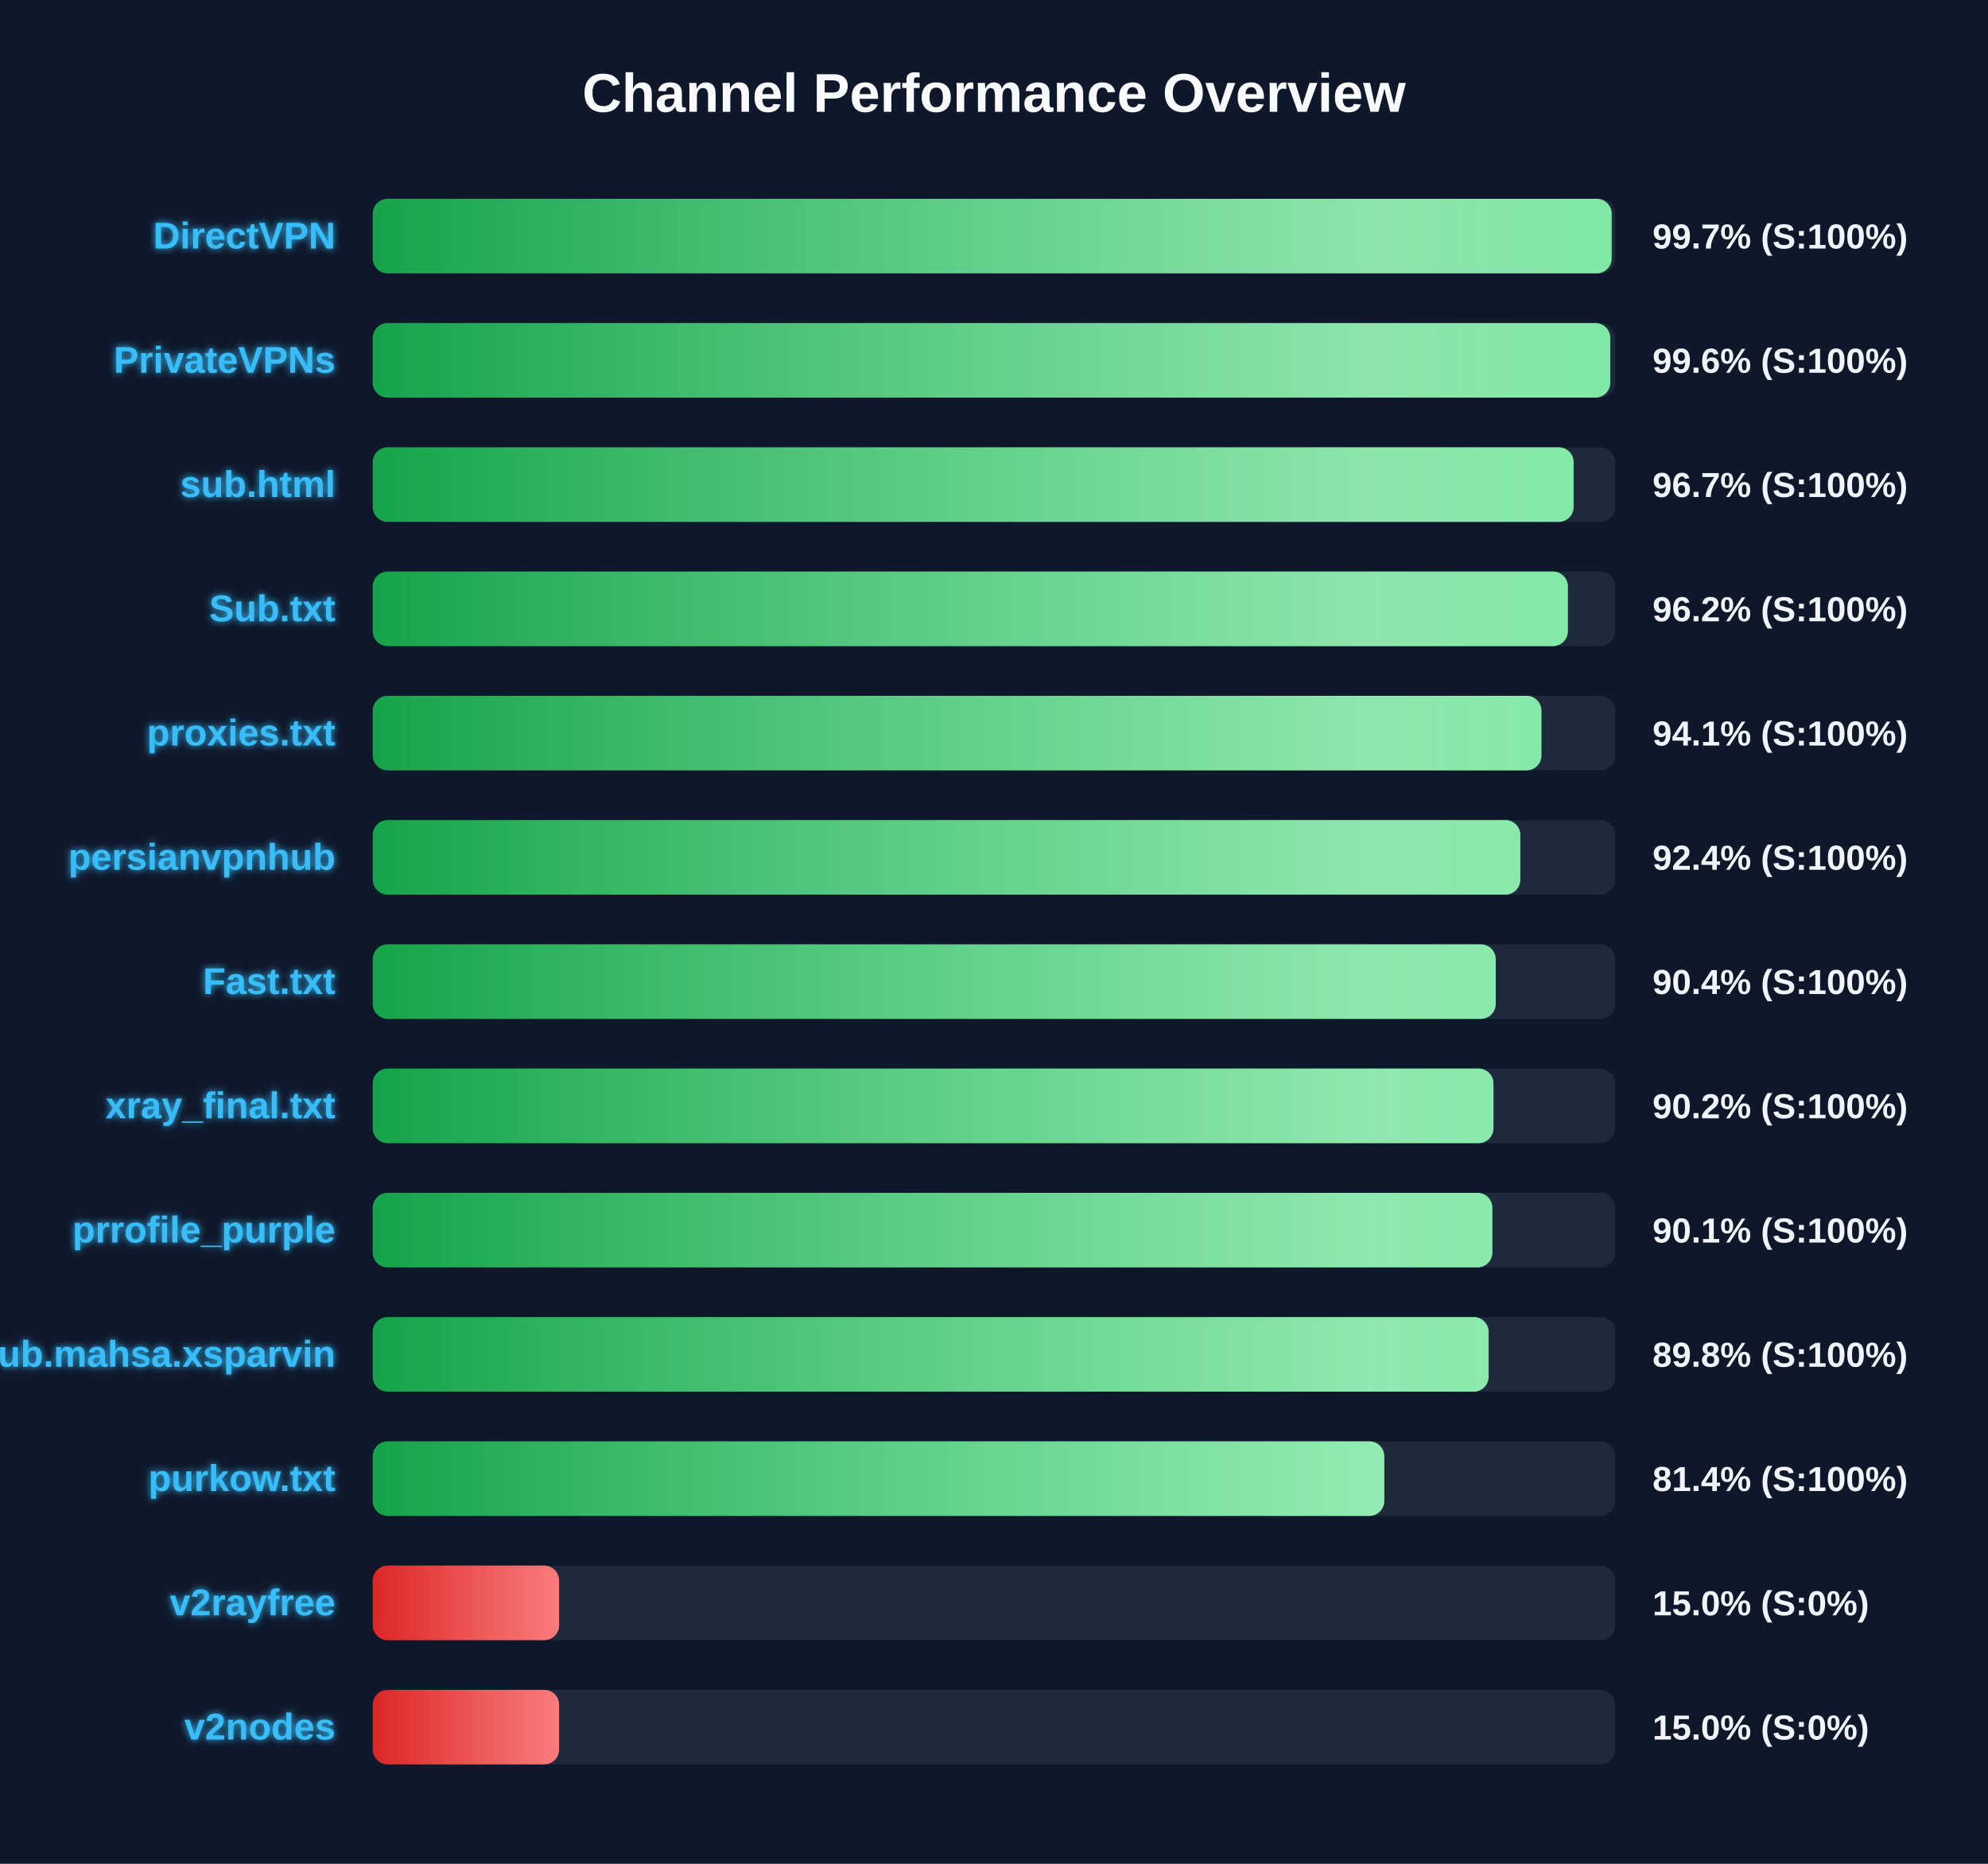
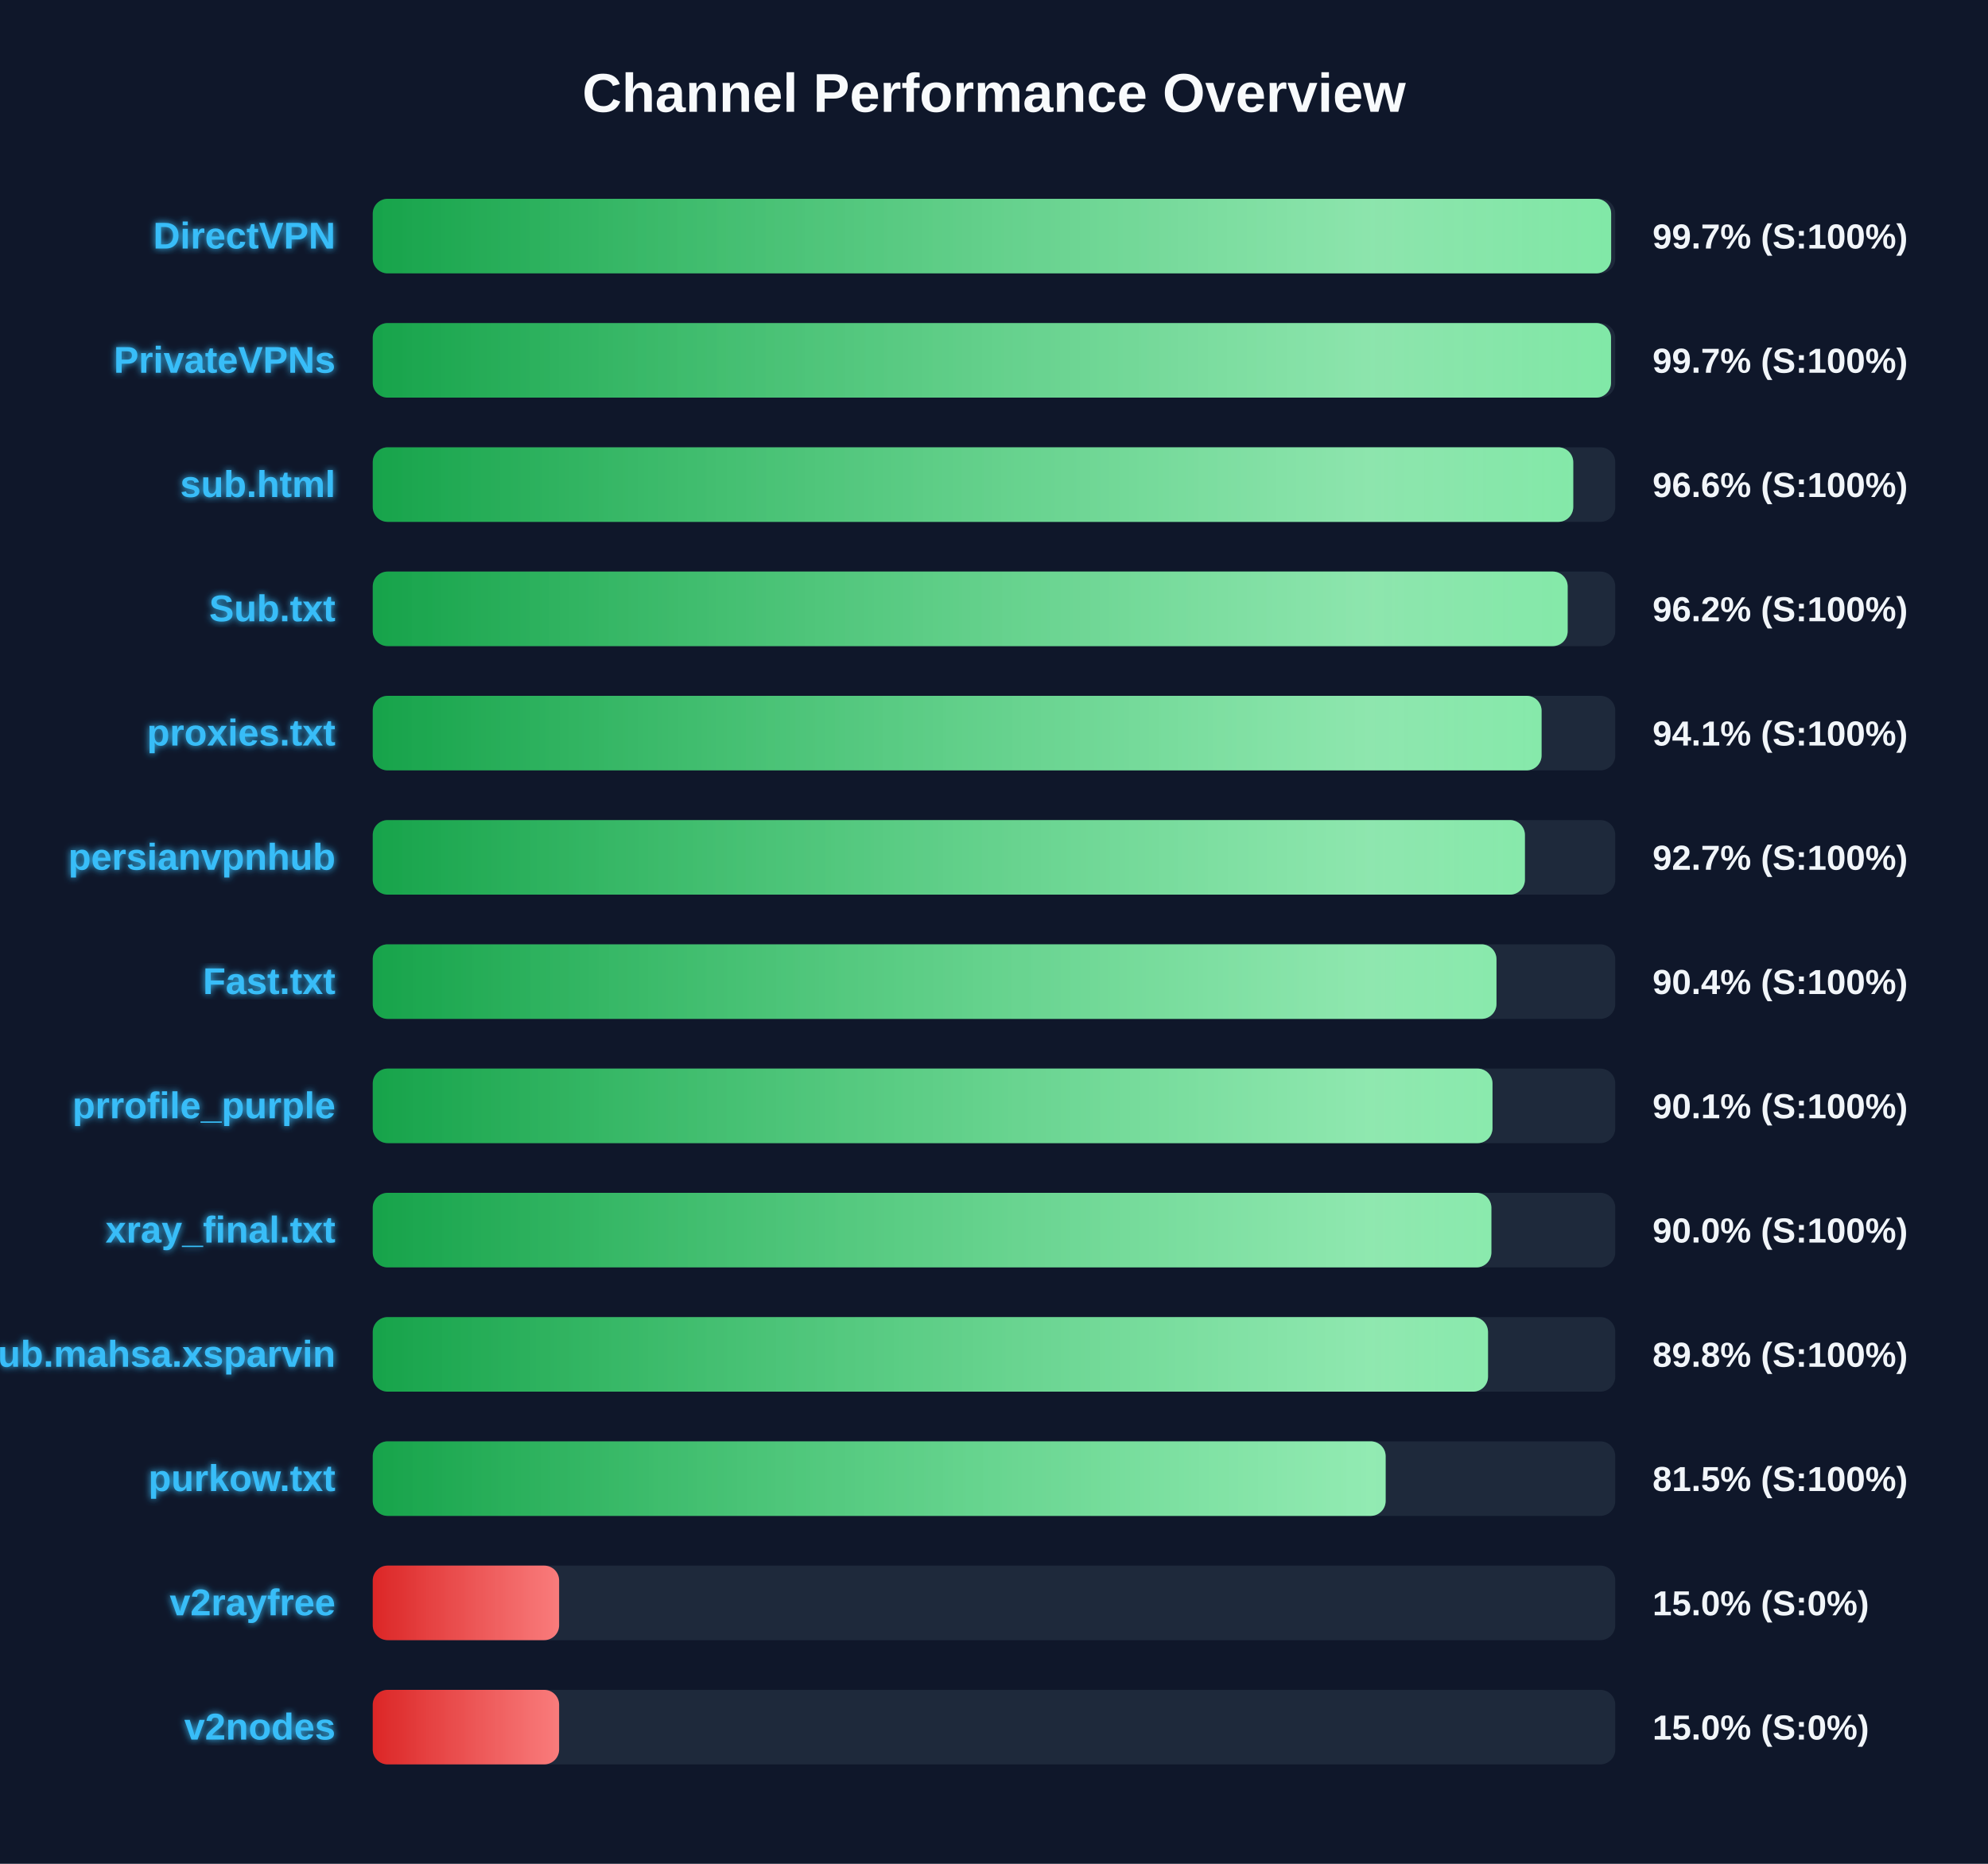
<svg xmlns="http://www.w3.org/2000/svg" width="800" height="750" version="1.1">
  <defs>
    <linearGradient id="grad-green" x1="0%" y1="0%" x2="100%" y2="0%">
      <stop offset="0%" stop-color="#16a34a" />
      <stop offset="100%" stop-color="#4ade80" />
    </linearGradient>
    <linearGradient id="grad-yellow" x1="0%" y1="0%" x2="100%" y2="0%">
      <stop offset="0%" stop-color="#ca8a04" />
      <stop offset="100%" stop-color="#fde047" />
    </linearGradient>
    <linearGradient id="grad-red" x1="0%" y1="0%" x2="100%" y2="0%">
      <stop offset="0%" stop-color="#dc2626" />
      <stop offset="100%" stop-color="#f87171" />
    </linearGradient>
    <linearGradient id="shimmer" x1="0%" y1="0%" x2="100%" y2="0%">
      <stop offset="0%" stop-color="rgba(255,255,255,0)" />
      <stop offset="50%" stop-color="rgba(255,255,255,0.4)" />
      <stop offset="100%" stop-color="rgba(255,255,255,0)" />
    </linearGradient>
    <filter id="glow" x="-20%" y="-20%" width="140%" height="140%">
      <feGaussianBlur stdDeviation="1.5" result="blur" />
      <feComposite in="SourceGraphic" in2="blur" operator="over" />
    </filter>
  </defs>
  <style>
        .bg-rect { fill: #0f172a; }
        .title { font: bold 22px 'Segoe UI', Arial, sans-serif; fill: #f8fafc; }
        .row { font: bold 15px 'Segoe UI', Arial, sans-serif; fill: #38bdf8; filter: url(#glow); }
        .score { font: bold 14px 'Segoe UI', Arial, sans-serif; fill: #f1f5f9; }
        @keyframes shimmer-anim {
            0% { transform: translateX(-100%); }
            100% { transform: translateX(200%); }
        }
        .shimmer-rect {
            animation: shimmer-anim 2.5s infinite linear;
        }
    </style>
  <rect width="100%" height="100%" class="bg-rect" />
  <text x="400" y="45" text-anchor="middle" class="title">Channel Performance Overview</text>
  <rect x="150" y="80" width="500" height="30" fill="#1e293b" rx="6" />
  <clipPath id="clip-0">
-     <rect x="150" y="80" width="498.55" height="30" rx="6" />
+     <rect x="150" y="80" width="498.35" height="30" rx="6" />
  </clipPath>
-   <rect x="150" y="80" width="498.55" height="30" fill="url(#grad-green)" rx="6" />
+   <rect x="150" y="80" width="498.35" height="30" fill="url(#grad-green)" rx="6" />
  <g clip-path="url(#clip-0)">
    <rect x="150" y="80" width="100%" height="30" fill="url(#shimmer)" class="shimmer-rect" />
  </g>
  <text x="135" y="100" text-anchor="end" class="row">DirectVPN</text>
  <text x="665" y="100" text-anchor="start" class="score">99.7% (S:100%)</text>
  <rect x="150" y="130" width="500" height="30" fill="#1e293b" rx="6" />
  <clipPath id="clip-1">
-     <rect x="150" y="130" width="498.0" height="30" rx="6" />
+     <rect x="150" y="130" width="498.3" height="30" rx="6" />
  </clipPath>
-   <rect x="150" y="130" width="498.0" height="30" fill="url(#grad-green)" rx="6" />
+   <rect x="150" y="130" width="498.3" height="30" fill="url(#grad-green)" rx="6" />
  <g clip-path="url(#clip-1)">
    <rect x="150" y="130" width="100%" height="30" fill="url(#shimmer)" class="shimmer-rect" />
  </g>
  <text x="135" y="150" text-anchor="end" class="row">PrivateVPNs</text>
-   <text x="665" y="150" text-anchor="start" class="score">99.6% (S:100%)</text>
+   <text x="665" y="150" text-anchor="start" class="score">99.7% (S:100%)</text>
  <rect x="150" y="180" width="500" height="30" fill="#1e293b" rx="6" />
  <clipPath id="clip-2">
-     <rect x="150" y="180" width="483.25" height="30" rx="6" />
+     <rect x="150" y="180" width="483.1" height="30" rx="6" />
  </clipPath>
-   <rect x="150" y="180" width="483.25" height="30" fill="url(#grad-green)" rx="6" />
+   <rect x="150" y="180" width="483.1" height="30" fill="url(#grad-green)" rx="6" />
  <g clip-path="url(#clip-2)">
    <rect x="150" y="180" width="100%" height="30" fill="url(#shimmer)" class="shimmer-rect" />
  </g>
  <text x="135" y="200" text-anchor="end" class="row">sub.html</text>
-   <text x="665" y="200" text-anchor="start" class="score">96.7% (S:100%)</text>
+   <text x="665" y="200" text-anchor="start" class="score">96.6% (S:100%)</text>
  <rect x="150" y="230" width="500" height="30" fill="#1e293b" rx="6" />
  <clipPath id="clip-3">
-     <rect x="150" y="230" width="480.95" height="30" rx="6" />
+     <rect x="150" y="230" width="480.85" height="30" rx="6" />
  </clipPath>
-   <rect x="150" y="230" width="480.95" height="30" fill="url(#grad-green)" rx="6" />
+   <rect x="150" y="230" width="480.85" height="30" fill="url(#grad-green)" rx="6" />
  <g clip-path="url(#clip-3)">
    <rect x="150" y="230" width="100%" height="30" fill="url(#shimmer)" class="shimmer-rect" />
  </g>
  <text x="135" y="250" text-anchor="end" class="row">Sub.txt</text>
  <text x="665" y="250" text-anchor="start" class="score">96.2% (S:100%)</text>
  <rect x="150" y="280" width="500" height="30" fill="#1e293b" rx="6" />
  <clipPath id="clip-4">
-     <rect x="150" y="280" width="470.3" height="30" rx="6" />
+     <rect x="150" y="280" width="470.35" height="30" rx="6" />
  </clipPath>
-   <rect x="150" y="280" width="470.3" height="30" fill="url(#grad-green)" rx="6" />
+   <rect x="150" y="280" width="470.35" height="30" fill="url(#grad-green)" rx="6" />
  <g clip-path="url(#clip-4)">
    <rect x="150" y="280" width="100%" height="30" fill="url(#shimmer)" class="shimmer-rect" />
  </g>
  <text x="135" y="300" text-anchor="end" class="row">proxies.txt</text>
  <text x="665" y="300" text-anchor="start" class="score">94.1% (S:100%)</text>
  <rect x="150" y="330" width="500" height="30" fill="#1e293b" rx="6" />
  <clipPath id="clip-5">
-     <rect x="150" y="330" width="461.8" height="30" rx="6" />
+     <rect x="150" y="330" width="463.65" height="30" rx="6" />
  </clipPath>
-   <rect x="150" y="330" width="461.8" height="30" fill="url(#grad-green)" rx="6" />
+   <rect x="150" y="330" width="463.65" height="30" fill="url(#grad-green)" rx="6" />
  <g clip-path="url(#clip-5)">
    <rect x="150" y="330" width="100%" height="30" fill="url(#shimmer)" class="shimmer-rect" />
  </g>
  <text x="135" y="350" text-anchor="end" class="row">persianvpnhub</text>
-   <text x="665" y="350" text-anchor="start" class="score">92.4% (S:100%)</text>
+   <text x="665" y="350" text-anchor="start" class="score">92.7% (S:100%)</text>
  <rect x="150" y="380" width="500" height="30" fill="#1e293b" rx="6" />
  <clipPath id="clip-6">
-     <rect x="150" y="380" width="451.9" height="30" rx="6" />
+     <rect x="150" y="380" width="452.2" height="30" rx="6" />
  </clipPath>
-   <rect x="150" y="380" width="451.9" height="30" fill="url(#grad-green)" rx="6" />
+   <rect x="150" y="380" width="452.2" height="30" fill="url(#grad-green)" rx="6" />
  <g clip-path="url(#clip-6)">
    <rect x="150" y="380" width="100%" height="30" fill="url(#shimmer)" class="shimmer-rect" />
  </g>
  <text x="135" y="400" text-anchor="end" class="row">Fast.txt</text>
  <text x="665" y="400" text-anchor="start" class="score">90.4% (S:100%)</text>
  <rect x="150" y="430" width="500" height="30" fill="#1e293b" rx="6" />
  <clipPath id="clip-7">
-     <rect x="150" y="430" width="451.0" height="30" rx="6" />
+     <rect x="150" y="430" width="450.6" height="30" rx="6" />
  </clipPath>
-   <rect x="150" y="430" width="451.0" height="30" fill="url(#grad-green)" rx="6" />
+   <rect x="150" y="430" width="450.6" height="30" fill="url(#grad-green)" rx="6" />
  <g clip-path="url(#clip-7)">
    <rect x="150" y="430" width="100%" height="30" fill="url(#shimmer)" class="shimmer-rect" />
  </g>
-   <text x="135" y="450" text-anchor="end" class="row">xray_final.txt</text>
-   <text x="665" y="450" text-anchor="start" class="score">90.2% (S:100%)</text>
+   <text x="135" y="450" text-anchor="end" class="row">prrofile_purple</text>
+   <text x="665" y="450" text-anchor="start" class="score">90.1% (S:100%)</text>
  <rect x="150" y="480" width="500" height="30" fill="#1e293b" rx="6" />
  <clipPath id="clip-8">
-     <rect x="150" y="480" width="450.55" height="30" rx="6" />
+     <rect x="150" y="480" width="450.15" height="30" rx="6" />
  </clipPath>
-   <rect x="150" y="480" width="450.55" height="30" fill="url(#grad-green)" rx="6" />
+   <rect x="150" y="480" width="450.15" height="30" fill="url(#grad-green)" rx="6" />
  <g clip-path="url(#clip-8)">
    <rect x="150" y="480" width="100%" height="30" fill="url(#shimmer)" class="shimmer-rect" />
  </g>
-   <text x="135" y="500" text-anchor="end" class="row">prrofile_purple</text>
-   <text x="665" y="500" text-anchor="start" class="score">90.1% (S:100%)</text>
+   <text x="135" y="500" text-anchor="end" class="row">xray_final.txt</text>
+   <text x="665" y="500" text-anchor="start" class="score">90.0% (S:100%)</text>
  <rect x="150" y="530" width="500" height="30" fill="#1e293b" rx="6" />
  <clipPath id="clip-9">
-     <rect x="150" y="530" width="449.05" height="30" rx="6" />
+     <rect x="150" y="530" width="448.8" height="30" rx="6" />
  </clipPath>
-   <rect x="150" y="530" width="449.05" height="30" fill="url(#grad-green)" rx="6" />
+   <rect x="150" y="530" width="448.8" height="30" fill="url(#grad-green)" rx="6" />
  <g clip-path="url(#clip-9)">
    <rect x="150" y="530" width="100%" height="30" fill="url(#shimmer)" class="shimmer-rect" />
  </g>
  <text x="135" y="550" text-anchor="end" class="row">Sub.mahsa.xsparvin</text>
  <text x="665" y="550" text-anchor="start" class="score">89.8% (S:100%)</text>
  <rect x="150" y="580" width="500" height="30" fill="#1e293b" rx="6" />
  <clipPath id="clip-10">
-     <rect x="150" y="580" width="407.05" height="30" rx="6" />
+     <rect x="150" y="580" width="407.6" height="30" rx="6" />
  </clipPath>
-   <rect x="150" y="580" width="407.05" height="30" fill="url(#grad-green)" rx="6" />
+   <rect x="150" y="580" width="407.6" height="30" fill="url(#grad-green)" rx="6" />
  <g clip-path="url(#clip-10)">
    <rect x="150" y="580" width="100%" height="30" fill="url(#shimmer)" class="shimmer-rect" />
  </g>
  <text x="135" y="600" text-anchor="end" class="row">purkow.txt</text>
-   <text x="665" y="600" text-anchor="start" class="score">81.4% (S:100%)</text>
+   <text x="665" y="600" text-anchor="start" class="score">81.5% (S:100%)</text>
  <rect x="150" y="630" width="500" height="30" fill="#1e293b" rx="6" />
  <clipPath id="clip-11">
    <rect x="150" y="630" width="75.0" height="30" rx="6" />
  </clipPath>
  <rect x="150" y="630" width="75.0" height="30" fill="url(#grad-red)" rx="6" />
  <g clip-path="url(#clip-11)">
    <rect x="150" y="630" width="100%" height="30" fill="url(#shimmer)" class="shimmer-rect" />
  </g>
  <text x="135" y="650" text-anchor="end" class="row">v2rayfree</text>
  <text x="665" y="650" text-anchor="start" class="score">15.0% (S:0%)</text>
  <rect x="150" y="680" width="500" height="30" fill="#1e293b" rx="6" />
  <clipPath id="clip-12">
    <rect x="150" y="680" width="75.0" height="30" rx="6" />
  </clipPath>
  <rect x="150" y="680" width="75.0" height="30" fill="url(#grad-red)" rx="6" />
  <g clip-path="url(#clip-12)">
    <rect x="150" y="680" width="100%" height="30" fill="url(#shimmer)" class="shimmer-rect" />
  </g>
  <text x="135" y="700" text-anchor="end" class="row">v2nodes</text>
  <text x="665" y="700" text-anchor="start" class="score">15.0% (S:0%)</text>
</svg>
